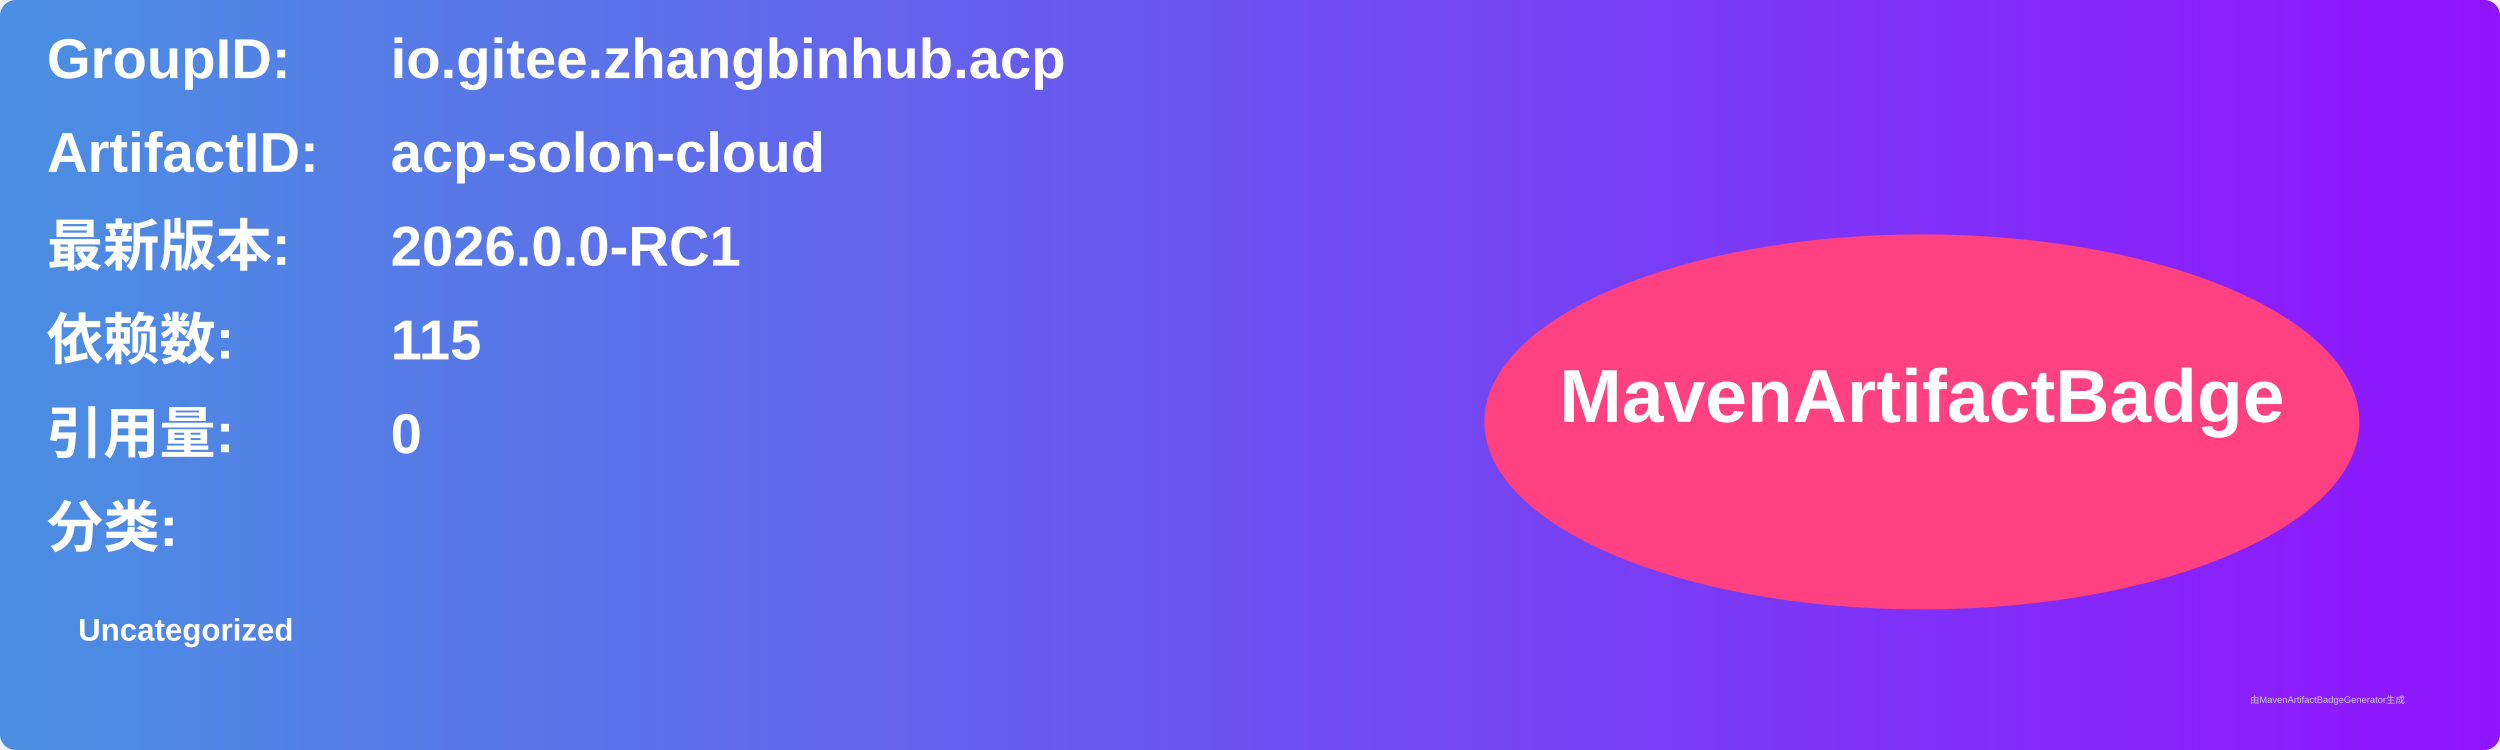
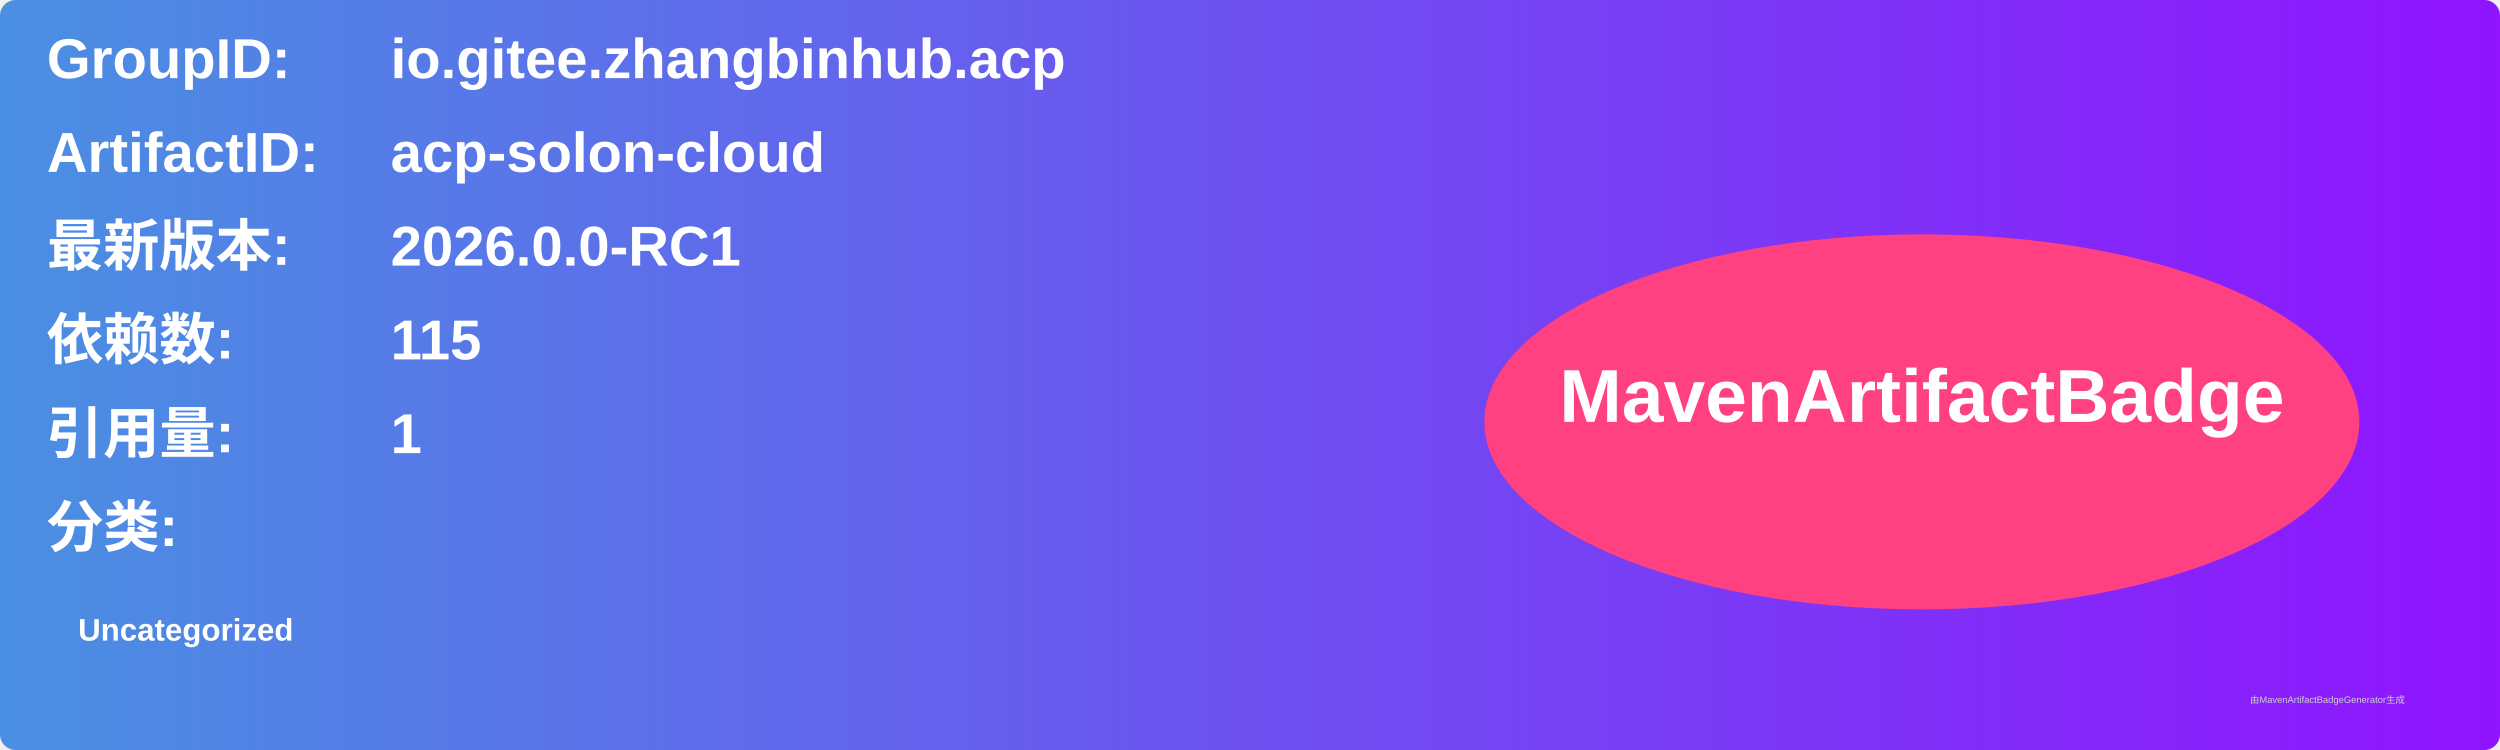
<svg xmlns="http://www.w3.org/2000/svg" width="800" height="240" viewBox="0 0 800 240">
  <linearGradient id="grad" x1="0%" y1="0%" x2="100%" y2="0%">
    <stop offset="0%" stop-color="#4a90e2" />
    <stop offset="100%" stop-color="#9013fe" />
  </linearGradient>
  <rect width="100%" height="100%" rx="5" ry="5" fill="url(#grad)" />
  <g transform="translate(15, 15)">
    <text x="0" y="10" font-family="Arial" font-size="18" fill="white" font-weight="bold" width="260">GroupID:</text>
    <text x="110" y="10" font-family="Arial" font-size="18" fill="white" font-weight="bold" width="460">io.gitee.zhangbinhub.acp</text>
    <text x="0" y="40" font-family="Arial" font-size="18" fill="white" font-weight="bold" width="260">ArtifactID:</text>
    <text x="110" y="40" font-family="Arial" font-size="18" fill="white" font-weight="bold" width="460">acp-solon-cloud</text>
    <text x="0" y="70" font-family="Arial" font-size="18" fill="white" font-weight="bold">最新版本:</text>
    <text x="110" y="70" font-family="Arial" font-size="18" fill="white" font-weight="bold">
      <tspan font-weight="bold">2026.0.0-RC1</tspan>
    </text>
    <text x="0" y="100" font-family="Arial" font-size="18" fill="white" font-weight="bold">依赖数: </text>
    <text x="110" y="100" font-family="Arial" font-size="18" fill="white">
      <tspan font-weight="bold">115</tspan>
    </text>
    <text x="0" y="130" font-family="Arial" font-size="18" fill="white" font-weight="bold">引用量: </text>
    <text x="110" y="130" font-family="Arial" font-size="18" fill="white">
-       <tspan font-weight="bold">0</tspan>
+       <tspan font-weight="bold">1</tspan>
    </text>
    <text x="0" y="160" font-family="Arial" font-size="18" fill="white" font-weight="bold">分类:</text>
    <text x="10" y="190" font-family="Arial" font-size="10" fill="white">
      <tspan font-weight="bold">Uncategorized</tspan>
    </text>
    <ellipse cx="600" cy="120" rx="140" ry="60" fill="#ff4081" />
    <text x="600" y="120" text-anchor="middle" font-family="Arial" font-size="24" fill="white" font-weight="bold">MavenArtifactBadge</text>
  </g>
  <text x="720" y="225" font-family="Arial" font-size="3" fill="#d0d0d0">由MavenArtifactBadgeGenerator生成</text>
</svg>
